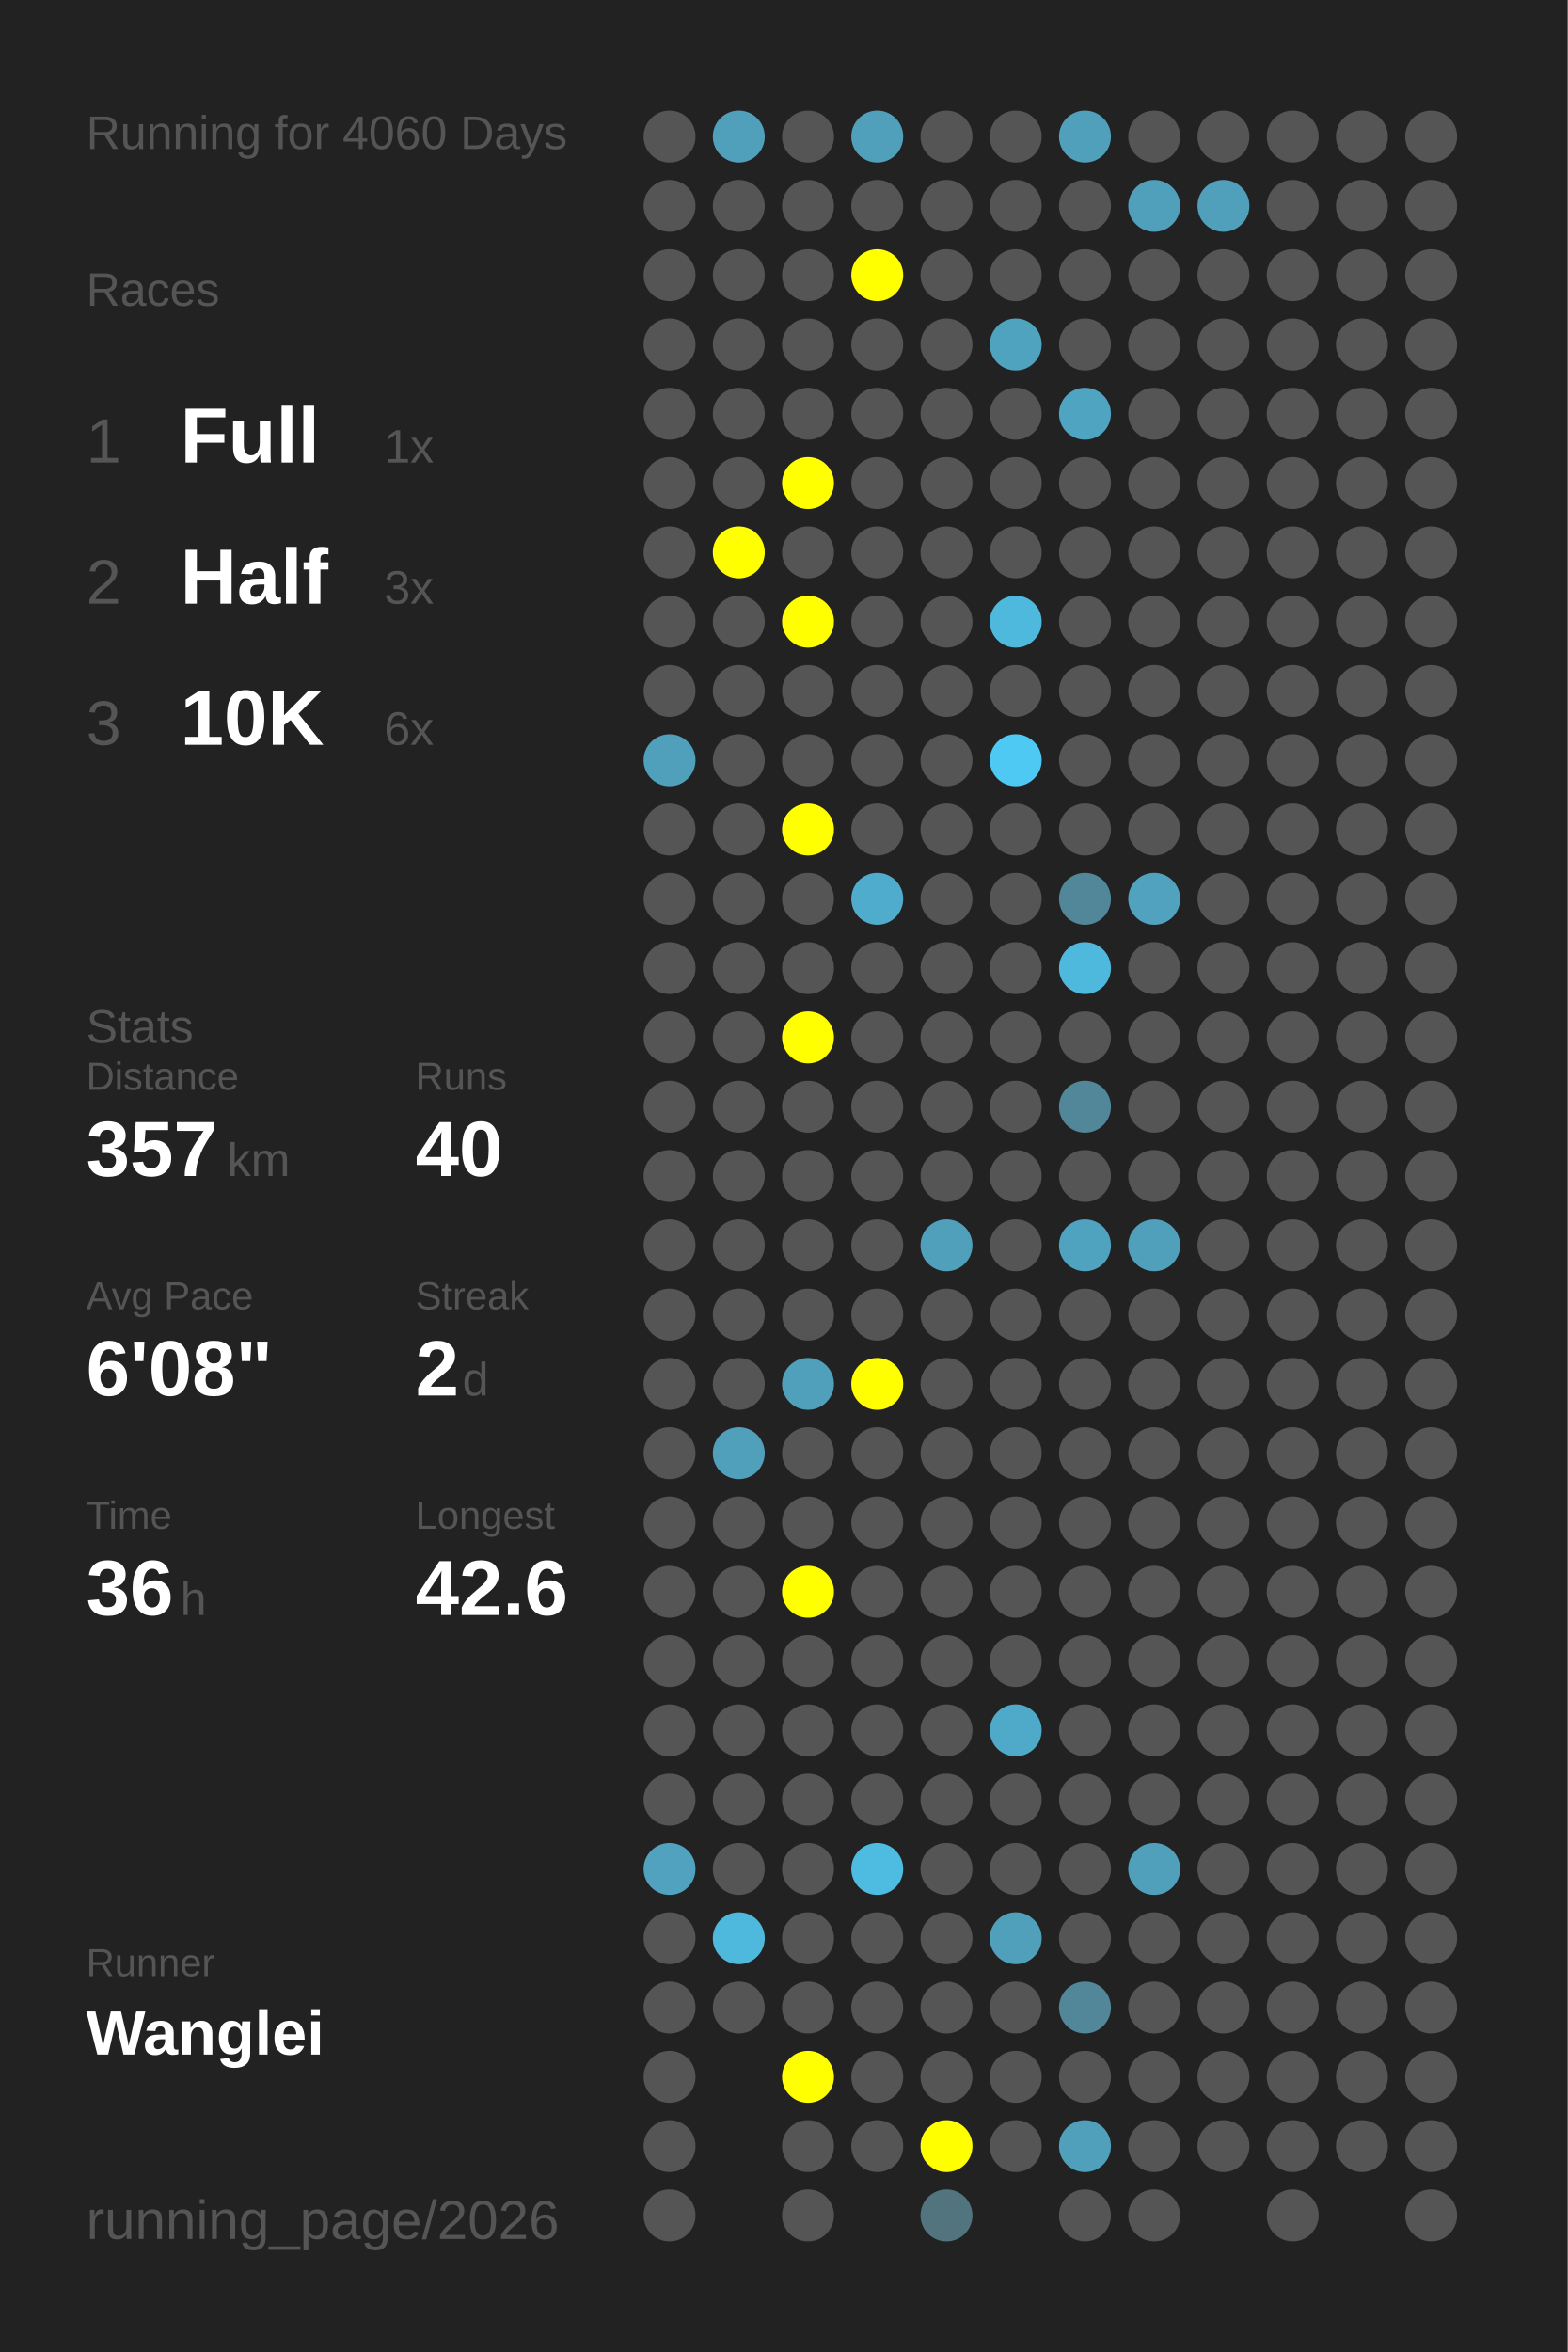
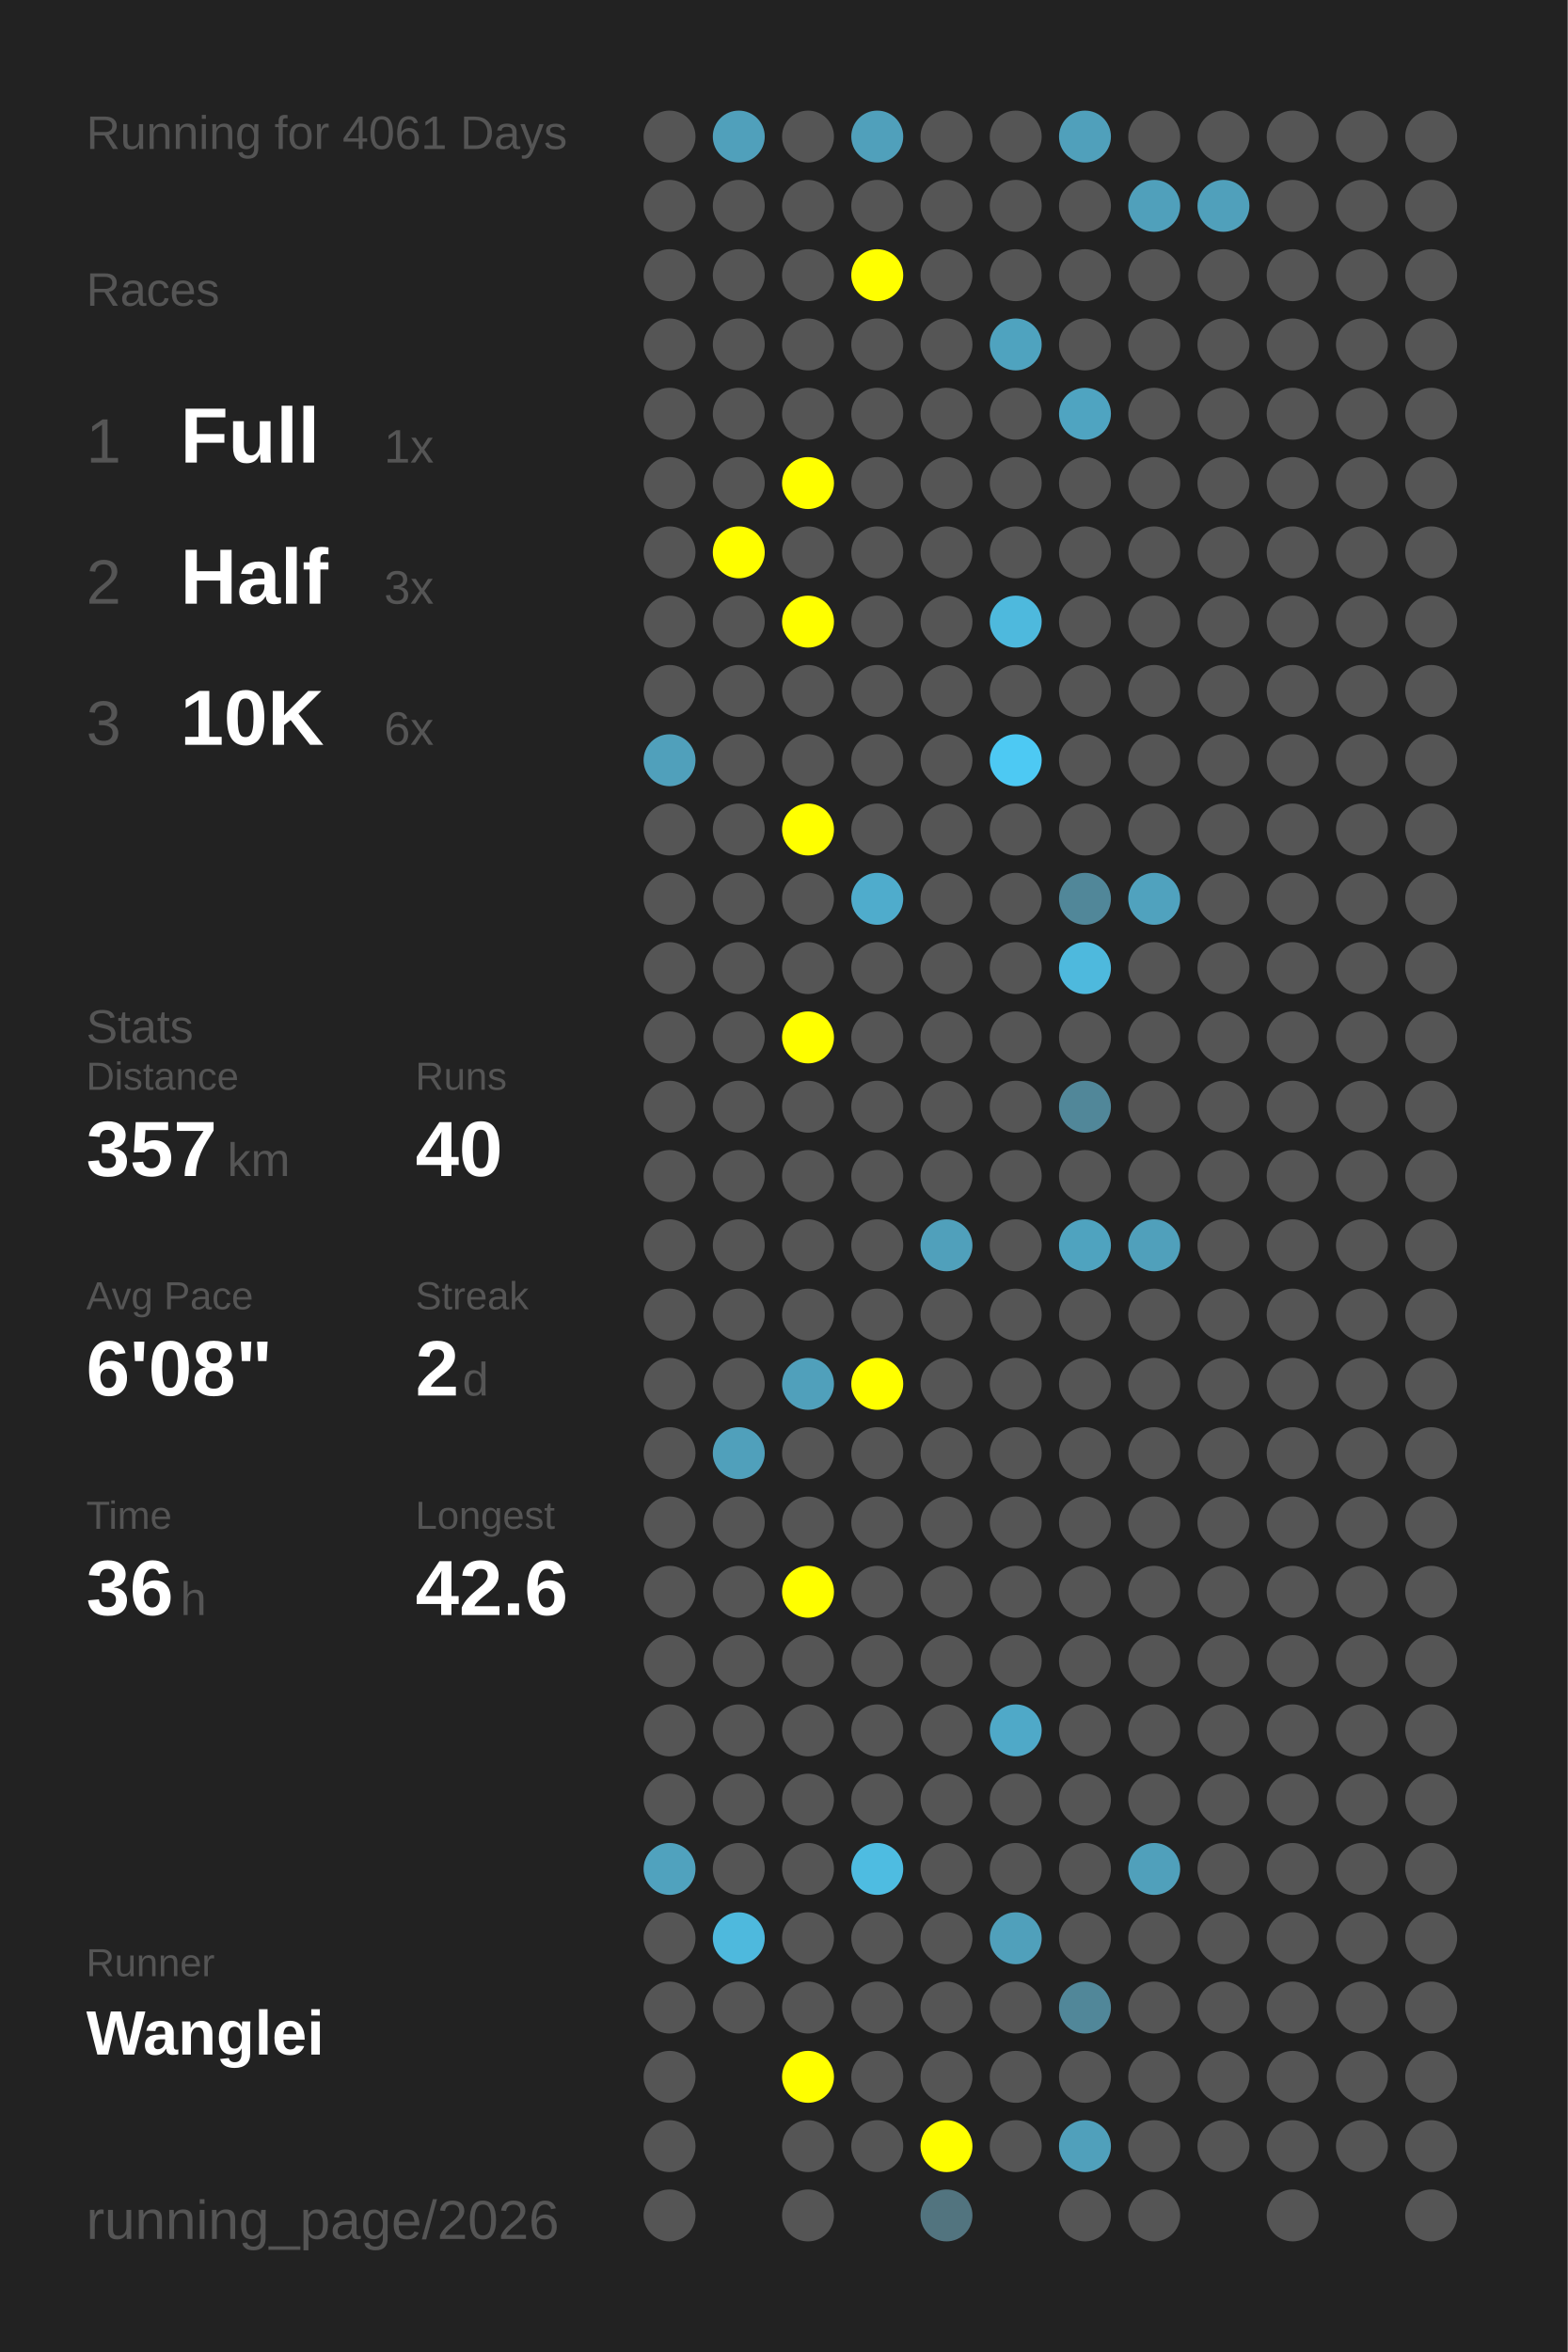
<svg xmlns="http://www.w3.org/2000/svg" baseProfile="full" height="300mm" version="1.1" viewBox="0,0,200,300" width="200mm">
  <defs />
  <rect fill="#222222" height="300" width="200" x="0" y="0" />
-   <text fill="#555555" style="font-size:6px; font-family:Arial;" x="11" y="19">Running for 4060 Days</text>
+   <text fill="#555555" style="font-size:6px; font-family:Arial;" x="11" y="19">Running for 4061 Days</text>
  <text fill="#555555" style="font-size:6px; font-family:Arial;" x="11" y="39">Races</text>
  <text fill="#555555" style="font-size:8px; font-family:Arial;" x="11" y="59">1</text>
  <text fill="#FFFFFF" style="font-size:10px; font-family:Arial; font-weight:bold;" x="23" y="59">Full</text>
  <text fill="#555555" style="font-size:6px; font-family:Arial;" x="49" y="59">1x</text>
  <text fill="#555555" style="font-size:8px; font-family:Arial;" x="11" y="77">2</text>
  <text fill="#FFFFFF" style="font-size:10px; font-family:Arial; font-weight:bold;" x="23" y="77">Half</text>
  <text fill="#555555" style="font-size:6px; font-family:Arial;" x="49" y="77">3x</text>
  <text fill="#555555" style="font-size:8px; font-family:Arial;" x="11" y="95">3</text>
  <text fill="#FFFFFF" style="font-size:10px; font-family:Arial; font-weight:bold;" x="23" y="95">10K</text>
  <text fill="#555555" style="font-size:6px; font-family:Arial;" x="49" y="95">6x</text>
  <text fill="#555555" style="font-size:6px; font-family:Arial;" x="11" y="133">Stats</text>
  <text fill="#555555" style="font-size:5px; font-family:Arial;" x="11" y="139">Distance</text>
  <text fill="#FFFFFF" style="font-size:10px; font-family:Arial; font-weight:bold;" x="11" y="150">357</text>
  <text fill="#555555" style="font-size:6px; font-family:Arial;" x="29" y="150">km</text>
  <text fill="#555555" style="font-size:5px; font-family:Arial;" x="53" y="139">Runs</text>
  <text fill="#FFFFFF" style="font-size:10px; font-family:Arial; font-weight:bold;" x="53" y="150">40</text>
  <text fill="#555555" style="font-size:5px; font-family:Arial;" x="11" y="167">Avg Pace</text>
  <text fill="#FFFFFF" style="font-size:10px; font-family:Arial; font-weight:bold;" x="11" y="178">6'08"</text>
  <text fill="#555555" style="font-size:5px; font-family:Arial;" x="53" y="167">Streak</text>
  <text fill="#FFFFFF" style="font-size:10px; font-family:Arial; font-weight:bold;" x="53" y="178">2</text>
  <text fill="#555555" style="font-size:6px; font-family:Arial;" x="59" y="178">d</text>
  <text fill="#555555" style="font-size:5px; font-family:Arial;" x="11" y="195">Time</text>
  <text fill="#FFFFFF" style="font-size:10px; font-family:Arial; font-weight:bold;" x="11" y="206">36</text>
  <text fill="#555555" style="font-size:6px; font-family:Arial;" x="23" y="206">h</text>
  <text fill="#555555" style="font-size:5px; font-family:Arial;" x="53" y="195">Longest</text>
  <text fill="#FFFFFF" style="font-size:10px; font-family:Arial; font-weight:bold;" x="53" y="206">42.6</text>
  <text fill="#555555" style="font-size:5px; font-family:Arial;" x="11" y="252.065">Runner</text>
  <text fill="#FFFFFF" style="font-size:8px; font-family:Arial; font-weight:bold;" x="11" y="262.065">Wanglei</text>
  <text fill="#555555" style="font-size:7px; font-family:Arial;" x="11" y="285.581">running_page/2026</text>
  <circle cx="85.417" cy="17.419" fill="#555555" r="3.312" />
  <circle cx="85.417" cy="26.258" fill="#555555" r="3.312" />
  <circle cx="85.417" cy="35.097" fill="#555555" r="3.312" />
  <circle cx="85.417" cy="43.935" fill="#555555" r="3.312" />
  <circle cx="85.417" cy="52.774" fill="#555555" r="3.312" />
  <circle cx="85.417" cy="61.613" fill="#555555" r="3.312" />
  <circle cx="85.417" cy="70.452" fill="#555555" r="3.312" />
  <circle cx="85.417" cy="79.29" fill="#555555" r="3.312" />
  <circle cx="85.417" cy="88.129" fill="#555555" r="3.312" />
  <circle cx="85.417" cy="96.968" fill="#50a0bb" r="3.312" />
  <circle cx="85.417" cy="105.806" fill="#555555" r="3.312" />
  <circle cx="85.417" cy="114.645" fill="#555555" r="3.312" />
  <circle cx="85.417" cy="123.484" fill="#555555" r="3.312" />
  <circle cx="85.417" cy="132.323" fill="#555555" r="3.312" />
  <circle cx="85.417" cy="141.161" fill="#555555" r="3.312" />
  <circle cx="85.417" cy="150" fill="#555555" r="3.312" />
  <circle cx="85.417" cy="158.839" fill="#555555" r="3.312" />
  <circle cx="85.417" cy="167.677" fill="#555555" r="3.312" />
  <circle cx="85.417" cy="176.516" fill="#555555" r="3.312" />
  <circle cx="85.417" cy="185.355" fill="#555555" r="3.312" />
  <circle cx="85.417" cy="194.194" fill="#555555" r="3.312" />
  <circle cx="85.417" cy="203.032" fill="#555555" r="3.312" />
  <circle cx="85.417" cy="211.871" fill="#555555" r="3.312" />
  <circle cx="85.417" cy="220.71" fill="#555555" r="3.312" />
  <circle cx="85.417" cy="229.548" fill="#555555" r="3.312" />
  <circle cx="85.417" cy="238.387" fill="#50a2be" r="3.312" />
  <circle cx="85.417" cy="247.226" fill="#555555" r="3.312" />
  <circle cx="85.417" cy="256.065" fill="#555555" r="3.312" />
  <circle cx="85.417" cy="264.903" fill="#555555" r="3.312" />
  <circle cx="85.417" cy="273.742" fill="#555555" r="3.312" />
  <circle cx="85.417" cy="282.581" fill="#555555" r="3.312" />
  <circle cx="94.25" cy="17.419" fill="#50a0bb" r="3.312" />
  <circle cx="94.25" cy="26.258" fill="#555555" r="3.312" />
  <circle cx="94.25" cy="35.097" fill="#555555" r="3.312" />
  <circle cx="94.25" cy="43.935" fill="#555555" r="3.312" />
  <circle cx="94.25" cy="52.774" fill="#555555" r="3.312" />
  <circle cx="94.25" cy="61.613" fill="#555555" r="3.312" />
  <circle cx="94.25" cy="70.452" fill="#FFFF00" r="3.312" />
  <circle cx="94.25" cy="79.29" fill="#555555" r="3.312" />
  <circle cx="94.25" cy="88.129" fill="#555555" r="3.312" />
  <circle cx="94.25" cy="96.968" fill="#555555" r="3.312" />
  <circle cx="94.25" cy="105.806" fill="#555555" r="3.312" />
  <circle cx="94.25" cy="114.645" fill="#555555" r="3.312" />
  <circle cx="94.25" cy="123.484" fill="#555555" r="3.312" />
  <circle cx="94.25" cy="132.323" fill="#555555" r="3.312" />
  <circle cx="94.25" cy="141.161" fill="#555555" r="3.312" />
  <circle cx="94.25" cy="150" fill="#555555" r="3.312" />
  <circle cx="94.25" cy="158.839" fill="#555555" r="3.312" />
  <circle cx="94.25" cy="167.677" fill="#555555" r="3.312" />
  <circle cx="94.25" cy="176.516" fill="#555555" r="3.312" />
  <circle cx="94.25" cy="185.355" fill="#50a0bb" r="3.312" />
  <circle cx="94.25" cy="194.194" fill="#555555" r="3.312" />
  <circle cx="94.25" cy="203.032" fill="#555555" r="3.312" />
  <circle cx="94.25" cy="211.871" fill="#555555" r="3.312" />
  <circle cx="94.25" cy="220.71" fill="#555555" r="3.312" />
  <circle cx="94.25" cy="229.548" fill="#555555" r="3.312" />
  <circle cx="94.25" cy="238.387" fill="#555555" r="3.312" />
  <circle cx="94.25" cy="247.226" fill="#4eb9dd" r="3.312" />
  <circle cx="94.25" cy="256.065" fill="#555555" r="3.312" />
  <circle cx="103.083" cy="17.419" fill="#555555" r="3.312" />
  <circle cx="103.083" cy="26.258" fill="#555555" r="3.312" />
  <circle cx="103.083" cy="35.097" fill="#555555" r="3.312" />
  <circle cx="103.083" cy="43.935" fill="#555555" r="3.312" />
  <circle cx="103.083" cy="52.774" fill="#555555" r="3.312" />
  <circle cx="103.083" cy="61.613" fill="#FFFF00" r="3.312" />
  <circle cx="103.083" cy="70.452" fill="#555555" r="3.312" />
  <circle cx="103.083" cy="79.29" fill="#FFFF00" r="3.312" />
  <circle cx="103.083" cy="88.129" fill="#555555" r="3.312" />
  <circle cx="103.083" cy="96.968" fill="#555555" r="3.312" />
  <circle cx="103.083" cy="105.806" fill="#FFFF00" r="3.312" />
  <circle cx="103.083" cy="114.645" fill="#555555" r="3.312" />
  <circle cx="103.083" cy="123.484" fill="#555555" r="3.312" />
  <circle cx="103.083" cy="132.323" fill="#FFFF00" r="3.312" />
  <circle cx="103.083" cy="141.161" fill="#555555" r="3.312" />
  <circle cx="103.083" cy="150" fill="#555555" r="3.312" />
  <circle cx="103.083" cy="158.839" fill="#555555" r="3.312" />
  <circle cx="103.083" cy="167.677" fill="#555555" r="3.312" />
  <circle cx="103.083" cy="176.516" fill="#50a0bb" r="3.312" />
  <circle cx="103.083" cy="185.355" fill="#555555" r="3.312" />
  <circle cx="103.083" cy="194.194" fill="#555555" r="3.312" />
  <circle cx="103.083" cy="203.032" fill="#FFFF00" r="3.312" />
  <circle cx="103.083" cy="211.871" fill="#555555" r="3.312" />
  <circle cx="103.083" cy="220.71" fill="#555555" r="3.312" />
  <circle cx="103.083" cy="229.548" fill="#555555" r="3.312" />
  <circle cx="103.083" cy="238.387" fill="#555555" r="3.312" />
  <circle cx="103.083" cy="247.226" fill="#555555" r="3.312" />
  <circle cx="103.083" cy="256.065" fill="#555555" r="3.312" />
  <circle cx="103.083" cy="264.903" fill="#FFFF00" r="3.312" />
  <circle cx="103.083" cy="273.742" fill="#555555" r="3.312" />
  <circle cx="103.083" cy="282.581" fill="#555555" r="3.312" />
  <circle cx="111.917" cy="17.419" fill="#50a0bb" r="3.312" />
  <circle cx="111.917" cy="26.258" fill="#555555" r="3.312" />
  <circle cx="111.917" cy="35.097" fill="#FFFF00" r="3.312" />
  <circle cx="111.917" cy="43.935" fill="#555555" r="3.312" />
  <circle cx="111.917" cy="52.774" fill="#555555" r="3.312" />
  <circle cx="111.917" cy="61.613" fill="#555555" r="3.312" />
  <circle cx="111.917" cy="70.452" fill="#555555" r="3.312" />
  <circle cx="111.917" cy="79.29" fill="#555555" r="3.312" />
  <circle cx="111.917" cy="88.129" fill="#555555" r="3.312" />
  <circle cx="111.917" cy="96.968" fill="#555555" r="3.312" />
  <circle cx="111.917" cy="105.806" fill="#555555" r="3.312" />
  <circle cx="111.917" cy="114.645" fill="#4faccc" r="3.312" />
  <circle cx="111.917" cy="123.484" fill="#555555" r="3.312" />
  <circle cx="111.917" cy="132.323" fill="#555555" r="3.312" />
  <circle cx="111.917" cy="141.161" fill="#555555" r="3.312" />
  <circle cx="111.917" cy="150" fill="#555555" r="3.312" />
  <circle cx="111.917" cy="158.839" fill="#555555" r="3.312" />
  <circle cx="111.917" cy="167.677" fill="#555555" r="3.312" />
  <circle cx="111.917" cy="176.516" fill="#FFFF00" r="3.312" />
  <circle cx="111.917" cy="185.355" fill="#555555" r="3.312" />
  <circle cx="111.917" cy="194.194" fill="#555555" r="3.312" />
  <circle cx="111.917" cy="203.032" fill="#555555" r="3.312" />
  <circle cx="111.917" cy="211.871" fill="#555555" r="3.312" />
  <circle cx="111.917" cy="220.71" fill="#555555" r="3.312" />
  <circle cx="111.917" cy="229.548" fill="#555555" r="3.312" />
  <circle cx="111.917" cy="238.387" fill="#4ebce1" r="3.312" />
  <circle cx="111.917" cy="247.226" fill="#555555" r="3.312" />
  <circle cx="111.917" cy="256.065" fill="#555555" r="3.312" />
  <circle cx="111.917" cy="264.903" fill="#555555" r="3.312" />
  <circle cx="111.917" cy="273.742" fill="#555555" r="3.312" />
  <circle cx="120.75" cy="17.419" fill="#555555" r="3.312" />
  <circle cx="120.75" cy="26.258" fill="#555555" r="3.312" />
  <circle cx="120.75" cy="35.097" fill="#555555" r="3.312" />
  <circle cx="120.75" cy="43.935" fill="#555555" r="3.312" />
  <circle cx="120.75" cy="52.774" fill="#555555" r="3.312" />
  <circle cx="120.75" cy="61.613" fill="#555555" r="3.312" />
  <circle cx="120.75" cy="70.452" fill="#555555" r="3.312" />
  <circle cx="120.75" cy="79.29" fill="#555555" r="3.312" />
  <circle cx="120.75" cy="88.129" fill="#555555" r="3.312" />
  <circle cx="120.75" cy="96.968" fill="#555555" r="3.312" />
  <circle cx="120.75" cy="105.806" fill="#555555" r="3.312" />
  <circle cx="120.75" cy="114.645" fill="#555555" r="3.312" />
  <circle cx="120.75" cy="123.484" fill="#555555" r="3.312" />
  <circle cx="120.75" cy="132.323" fill="#555555" r="3.312" />
  <circle cx="120.75" cy="141.161" fill="#555555" r="3.312" />
  <circle cx="120.75" cy="150" fill="#555555" r="3.312" />
  <circle cx="120.75" cy="158.839" fill="#50a0bb" r="3.312" />
  <circle cx="120.75" cy="167.677" fill="#555555" r="3.312" />
  <circle cx="120.75" cy="176.516" fill="#555555" r="3.312" />
  <circle cx="120.75" cy="185.355" fill="#555555" r="3.312" />
  <circle cx="120.75" cy="194.194" fill="#555555" r="3.312" />
  <circle cx="120.75" cy="203.032" fill="#555555" r="3.312" />
  <circle cx="120.75" cy="211.871" fill="#555555" r="3.312" />
  <circle cx="120.75" cy="220.71" fill="#555555" r="3.312" />
  <circle cx="120.75" cy="229.548" fill="#555555" r="3.312" />
  <circle cx="120.75" cy="238.387" fill="#555555" r="3.312" />
  <circle cx="120.75" cy="247.226" fill="#555555" r="3.312" />
  <circle cx="120.75" cy="256.065" fill="#555555" r="3.312" />
  <circle cx="120.75" cy="264.903" fill="#555555" r="3.312" />
  <circle cx="120.75" cy="273.742" fill="#FFFF00" r="3.312" />
  <circle cx="120.75" cy="282.581" fill="#52747f" r="3.312" />
  <circle cx="129.583" cy="17.419" fill="#555555" r="3.312" />
  <circle cx="129.583" cy="26.258" fill="#555555" r="3.312" />
  <circle cx="129.583" cy="35.097" fill="#555555" r="3.312" />
  <circle cx="129.583" cy="43.935" fill="#4fa3bf" r="3.312" />
  <circle cx="129.583" cy="52.774" fill="#555555" r="3.312" />
  <circle cx="129.583" cy="61.613" fill="#555555" r="3.312" />
  <circle cx="129.583" cy="70.452" fill="#555555" r="3.312" />
  <circle cx="129.583" cy="79.29" fill="#4eb9dd" r="3.312" />
  <circle cx="129.583" cy="88.129" fill="#555555" r="3.312" />
  <circle cx="129.583" cy="96.968" fill="#4dc9f3" r="3.312" />
  <circle cx="129.583" cy="105.806" fill="#555555" r="3.312" />
  <circle cx="129.583" cy="114.645" fill="#555555" r="3.312" />
  <circle cx="129.583" cy="123.484" fill="#555555" r="3.312" />
  <circle cx="129.583" cy="132.323" fill="#555555" r="3.312" />
  <circle cx="129.583" cy="141.161" fill="#555555" r="3.312" />
  <circle cx="129.583" cy="150" fill="#555555" r="3.312" />
  <circle cx="129.583" cy="158.839" fill="#555555" r="3.312" />
  <circle cx="129.583" cy="167.677" fill="#555555" r="3.312" />
  <circle cx="129.583" cy="176.516" fill="#555555" r="3.312" />
  <circle cx="129.583" cy="185.355" fill="#555555" r="3.312" />
  <circle cx="129.583" cy="194.194" fill="#555555" r="3.312" />
  <circle cx="129.583" cy="203.032" fill="#555555" r="3.312" />
  <circle cx="129.583" cy="211.871" fill="#555555" r="3.312" />
  <circle cx="129.583" cy="220.71" fill="#4fa9c8" r="3.312" />
  <circle cx="129.583" cy="229.548" fill="#555555" r="3.312" />
  <circle cx="129.583" cy="238.387" fill="#555555" r="3.312" />
  <circle cx="129.583" cy="247.226" fill="#50a0bb" r="3.312" />
  <circle cx="129.583" cy="256.065" fill="#555555" r="3.312" />
  <circle cx="129.583" cy="264.903" fill="#555555" r="3.312" />
  <circle cx="129.583" cy="273.742" fill="#555555" r="3.312" />
  <circle cx="138.417" cy="17.419" fill="#50a0bb" r="3.312" />
  <circle cx="138.417" cy="26.258" fill="#555555" r="3.312" />
  <circle cx="138.417" cy="35.097" fill="#555555" r="3.312" />
  <circle cx="138.417" cy="43.935" fill="#555555" r="3.312" />
  <circle cx="138.417" cy="52.774" fill="#4fa4c1" r="3.312" />
  <circle cx="138.417" cy="61.613" fill="#555555" r="3.312" />
  <circle cx="138.417" cy="70.452" fill="#555555" r="3.312" />
  <circle cx="138.417" cy="79.29" fill="#555555" r="3.312" />
  <circle cx="138.417" cy="88.129" fill="#555555" r="3.312" />
  <circle cx="138.417" cy="96.968" fill="#555555" r="3.312" />
  <circle cx="138.417" cy="105.806" fill="#555555" r="3.312" />
  <circle cx="138.417" cy="114.645" fill="#518799" r="3.312" />
  <circle cx="138.417" cy="123.484" fill="#4eb9dd" r="3.312" />
  <circle cx="138.417" cy="132.323" fill="#555555" r="3.312" />
  <circle cx="138.417" cy="141.161" fill="#518799" r="3.312" />
  <circle cx="138.417" cy="150" fill="#555555" r="3.312" />
  <circle cx="138.417" cy="158.839" fill="#4fa3bf" r="3.312" />
  <circle cx="138.417" cy="167.677" fill="#555555" r="3.312" />
  <circle cx="138.417" cy="176.516" fill="#555555" r="3.312" />
  <circle cx="138.417" cy="185.355" fill="#555555" r="3.312" />
  <circle cx="138.417" cy="194.194" fill="#555555" r="3.312" />
  <circle cx="138.417" cy="203.032" fill="#555555" r="3.312" />
  <circle cx="138.417" cy="211.871" fill="#555555" r="3.312" />
  <circle cx="138.417" cy="220.71" fill="#555555" r="3.312" />
  <circle cx="138.417" cy="229.548" fill="#555555" r="3.312" />
  <circle cx="138.417" cy="238.387" fill="#555555" r="3.312" />
  <circle cx="138.417" cy="247.226" fill="#555555" r="3.312" />
  <circle cx="138.417" cy="256.065" fill="#518799" r="3.312" />
  <circle cx="138.417" cy="264.903" fill="#555555" r="3.312" />
  <circle cx="138.417" cy="273.742" fill="#50a0bb" r="3.312" />
  <circle cx="138.417" cy="282.581" fill="#555555" r="3.312" />
  <circle cx="147.25" cy="17.419" fill="#555555" r="3.312" />
  <circle cx="147.25" cy="26.258" fill="#50a0bb" r="3.312" />
  <circle cx="147.25" cy="35.097" fill="#555555" r="3.312" />
  <circle cx="147.25" cy="43.935" fill="#555555" r="3.312" />
  <circle cx="147.25" cy="52.774" fill="#555555" r="3.312" />
  <circle cx="147.25" cy="61.613" fill="#555555" r="3.312" />
  <circle cx="147.25" cy="70.452" fill="#555555" r="3.312" />
  <circle cx="147.25" cy="79.29" fill="#555555" r="3.312" />
  <circle cx="147.25" cy="88.129" fill="#555555" r="3.312" />
  <circle cx="147.25" cy="96.968" fill="#555555" r="3.312" />
  <circle cx="147.25" cy="105.806" fill="#555555" r="3.312" />
  <circle cx="147.25" cy="114.645" fill="#50a2be" r="3.312" />
  <circle cx="147.25" cy="123.484" fill="#555555" r="3.312" />
  <circle cx="147.25" cy="132.323" fill="#555555" r="3.312" />
  <circle cx="147.25" cy="141.161" fill="#555555" r="3.312" />
  <circle cx="147.25" cy="150" fill="#555555" r="3.312" />
  <circle cx="147.25" cy="158.839" fill="#50a0bb" r="3.312" />
  <circle cx="147.25" cy="167.677" fill="#555555" r="3.312" />
  <circle cx="147.25" cy="176.516" fill="#555555" r="3.312" />
  <circle cx="147.25" cy="185.355" fill="#555555" r="3.312" />
  <circle cx="147.25" cy="194.194" fill="#555555" r="3.312" />
  <circle cx="147.25" cy="203.032" fill="#555555" r="3.312" />
  <circle cx="147.25" cy="211.871" fill="#555555" r="3.312" />
  <circle cx="147.25" cy="220.71" fill="#555555" r="3.312" />
  <circle cx="147.25" cy="229.548" fill="#555555" r="3.312" />
  <circle cx="147.25" cy="238.387" fill="#50a0bb" r="3.312" />
  <circle cx="147.25" cy="247.226" fill="#555555" r="3.312" />
  <circle cx="147.25" cy="256.065" fill="#555555" r="3.312" />
  <circle cx="147.25" cy="264.903" fill="#555555" r="3.312" />
  <circle cx="147.25" cy="273.742" fill="#555555" r="3.312" />
  <circle cx="147.25" cy="282.581" fill="#555555" r="3.312" />
  <circle cx="156.083" cy="17.419" fill="#555555" r="3.312" />
  <circle cx="156.083" cy="26.258" fill="#50a0bb" r="3.312" />
  <circle cx="156.083" cy="35.097" fill="#555555" r="3.312" />
  <circle cx="156.083" cy="43.935" fill="#555555" r="3.312" />
  <circle cx="156.083" cy="52.774" fill="#555555" r="3.312" />
  <circle cx="156.083" cy="61.613" fill="#555555" r="3.312" />
  <circle cx="156.083" cy="70.452" fill="#555555" r="3.312" />
  <circle cx="156.083" cy="79.29" fill="#555555" r="3.312" />
  <circle cx="156.083" cy="88.129" fill="#555555" r="3.312" />
  <circle cx="156.083" cy="96.968" fill="#555555" r="3.312" />
  <circle cx="156.083" cy="105.806" fill="#555555" r="3.312" />
  <circle cx="156.083" cy="114.645" fill="#555555" r="3.312" />
  <circle cx="156.083" cy="123.484" fill="#555555" r="3.312" />
  <circle cx="156.083" cy="132.323" fill="#555555" r="3.312" />
  <circle cx="156.083" cy="141.161" fill="#555555" r="3.312" />
  <circle cx="156.083" cy="150" fill="#555555" r="3.312" />
  <circle cx="156.083" cy="158.839" fill="#555555" r="3.312" />
  <circle cx="156.083" cy="167.677" fill="#555555" r="3.312" />
  <circle cx="156.083" cy="176.516" fill="#555555" r="3.312" />
  <circle cx="156.083" cy="185.355" fill="#555555" r="3.312" />
  <circle cx="156.083" cy="194.194" fill="#555555" r="3.312" />
  <circle cx="156.083" cy="203.032" fill="#555555" r="3.312" />
  <circle cx="156.083" cy="211.871" fill="#555555" r="3.312" />
  <circle cx="156.083" cy="220.71" fill="#555555" r="3.312" />
  <circle cx="156.083" cy="229.548" fill="#555555" r="3.312" />
  <circle cx="156.083" cy="238.387" fill="#555555" r="3.312" />
  <circle cx="156.083" cy="247.226" fill="#555555" r="3.312" />
  <circle cx="156.083" cy="256.065" fill="#555555" r="3.312" />
  <circle cx="156.083" cy="264.903" fill="#555555" r="3.312" />
  <circle cx="156.083" cy="273.742" fill="#555555" r="3.312" />
  <circle cx="164.917" cy="17.419" fill="#555555" r="3.312" />
  <circle cx="164.917" cy="26.258" fill="#555555" r="3.312" />
  <circle cx="164.917" cy="35.097" fill="#555555" r="3.312" />
  <circle cx="164.917" cy="43.935" fill="#555555" r="3.312" />
  <circle cx="164.917" cy="52.774" fill="#555555" r="3.312" />
  <circle cx="164.917" cy="61.613" fill="#555555" r="3.312" />
  <circle cx="164.917" cy="70.452" fill="#555555" r="3.312" />
  <circle cx="164.917" cy="79.29" fill="#555555" r="3.312" />
  <circle cx="164.917" cy="88.129" fill="#555555" r="3.312" />
  <circle cx="164.917" cy="96.968" fill="#555555" r="3.312" />
  <circle cx="164.917" cy="105.806" fill="#555555" r="3.312" />
  <circle cx="164.917" cy="114.645" fill="#555555" r="3.312" />
  <circle cx="164.917" cy="123.484" fill="#555555" r="3.312" />
  <circle cx="164.917" cy="132.323" fill="#555555" r="3.312" />
  <circle cx="164.917" cy="141.161" fill="#555555" r="3.312" />
  <circle cx="164.917" cy="150" fill="#555555" r="3.312" />
  <circle cx="164.917" cy="158.839" fill="#555555" r="3.312" />
  <circle cx="164.917" cy="167.677" fill="#555555" r="3.312" />
  <circle cx="164.917" cy="176.516" fill="#555555" r="3.312" />
  <circle cx="164.917" cy="185.355" fill="#555555" r="3.312" />
  <circle cx="164.917" cy="194.194" fill="#555555" r="3.312" />
  <circle cx="164.917" cy="203.032" fill="#555555" r="3.312" />
  <circle cx="164.917" cy="211.871" fill="#555555" r="3.312" />
  <circle cx="164.917" cy="220.71" fill="#555555" r="3.312" />
  <circle cx="164.917" cy="229.548" fill="#555555" r="3.312" />
  <circle cx="164.917" cy="238.387" fill="#555555" r="3.312" />
  <circle cx="164.917" cy="247.226" fill="#555555" r="3.312" />
  <circle cx="164.917" cy="256.065" fill="#555555" r="3.312" />
  <circle cx="164.917" cy="264.903" fill="#555555" r="3.312" />
  <circle cx="164.917" cy="273.742" fill="#555555" r="3.312" />
  <circle cx="164.917" cy="282.581" fill="#555555" r="3.312" />
  <circle cx="173.75" cy="17.419" fill="#555555" r="3.312" />
  <circle cx="173.75" cy="26.258" fill="#555555" r="3.312" />
  <circle cx="173.75" cy="35.097" fill="#555555" r="3.312" />
  <circle cx="173.75" cy="43.935" fill="#555555" r="3.312" />
  <circle cx="173.75" cy="52.774" fill="#555555" r="3.312" />
  <circle cx="173.75" cy="61.613" fill="#555555" r="3.312" />
  <circle cx="173.75" cy="70.452" fill="#555555" r="3.312" />
  <circle cx="173.75" cy="79.29" fill="#555555" r="3.312" />
  <circle cx="173.75" cy="88.129" fill="#555555" r="3.312" />
  <circle cx="173.75" cy="96.968" fill="#555555" r="3.312" />
  <circle cx="173.75" cy="105.806" fill="#555555" r="3.312" />
  <circle cx="173.75" cy="114.645" fill="#555555" r="3.312" />
  <circle cx="173.75" cy="123.484" fill="#555555" r="3.312" />
  <circle cx="173.75" cy="132.323" fill="#555555" r="3.312" />
  <circle cx="173.75" cy="141.161" fill="#555555" r="3.312" />
  <circle cx="173.75" cy="150" fill="#555555" r="3.312" />
  <circle cx="173.75" cy="158.839" fill="#555555" r="3.312" />
  <circle cx="173.75" cy="167.677" fill="#555555" r="3.312" />
  <circle cx="173.75" cy="176.516" fill="#555555" r="3.312" />
  <circle cx="173.75" cy="185.355" fill="#555555" r="3.312" />
  <circle cx="173.75" cy="194.194" fill="#555555" r="3.312" />
  <circle cx="173.75" cy="203.032" fill="#555555" r="3.312" />
  <circle cx="173.75" cy="211.871" fill="#555555" r="3.312" />
  <circle cx="173.75" cy="220.71" fill="#555555" r="3.312" />
  <circle cx="173.75" cy="229.548" fill="#555555" r="3.312" />
  <circle cx="173.75" cy="238.387" fill="#555555" r="3.312" />
  <circle cx="173.75" cy="247.226" fill="#555555" r="3.312" />
  <circle cx="173.75" cy="256.065" fill="#555555" r="3.312" />
  <circle cx="173.75" cy="264.903" fill="#555555" r="3.312" />
  <circle cx="173.75" cy="273.742" fill="#555555" r="3.312" />
  <circle cx="182.583" cy="17.419" fill="#555555" r="3.312" />
  <circle cx="182.583" cy="26.258" fill="#555555" r="3.312" />
  <circle cx="182.583" cy="35.097" fill="#555555" r="3.312" />
  <circle cx="182.583" cy="43.935" fill="#555555" r="3.312" />
  <circle cx="182.583" cy="52.774" fill="#555555" r="3.312" />
  <circle cx="182.583" cy="61.613" fill="#555555" r="3.312" />
  <circle cx="182.583" cy="70.452" fill="#555555" r="3.312" />
  <circle cx="182.583" cy="79.29" fill="#555555" r="3.312" />
  <circle cx="182.583" cy="88.129" fill="#555555" r="3.312" />
  <circle cx="182.583" cy="96.968" fill="#555555" r="3.312" />
  <circle cx="182.583" cy="105.806" fill="#555555" r="3.312" />
  <circle cx="182.583" cy="114.645" fill="#555555" r="3.312" />
  <circle cx="182.583" cy="123.484" fill="#555555" r="3.312" />
  <circle cx="182.583" cy="132.323" fill="#555555" r="3.312" />
  <circle cx="182.583" cy="141.161" fill="#555555" r="3.312" />
  <circle cx="182.583" cy="150" fill="#555555" r="3.312" />
  <circle cx="182.583" cy="158.839" fill="#555555" r="3.312" />
  <circle cx="182.583" cy="167.677" fill="#555555" r="3.312" />
  <circle cx="182.583" cy="176.516" fill="#555555" r="3.312" />
  <circle cx="182.583" cy="185.355" fill="#555555" r="3.312" />
  <circle cx="182.583" cy="194.194" fill="#555555" r="3.312" />
  <circle cx="182.583" cy="203.032" fill="#555555" r="3.312" />
  <circle cx="182.583" cy="211.871" fill="#555555" r="3.312" />
  <circle cx="182.583" cy="220.71" fill="#555555" r="3.312" />
  <circle cx="182.583" cy="229.548" fill="#555555" r="3.312" />
  <circle cx="182.583" cy="238.387" fill="#555555" r="3.312" />
  <circle cx="182.583" cy="247.226" fill="#555555" r="3.312" />
  <circle cx="182.583" cy="256.065" fill="#555555" r="3.312" />
  <circle cx="182.583" cy="264.903" fill="#555555" r="3.312" />
  <circle cx="182.583" cy="273.742" fill="#555555" r="3.312" />
  <circle cx="182.583" cy="282.581" fill="#555555" r="3.312" />
</svg>
